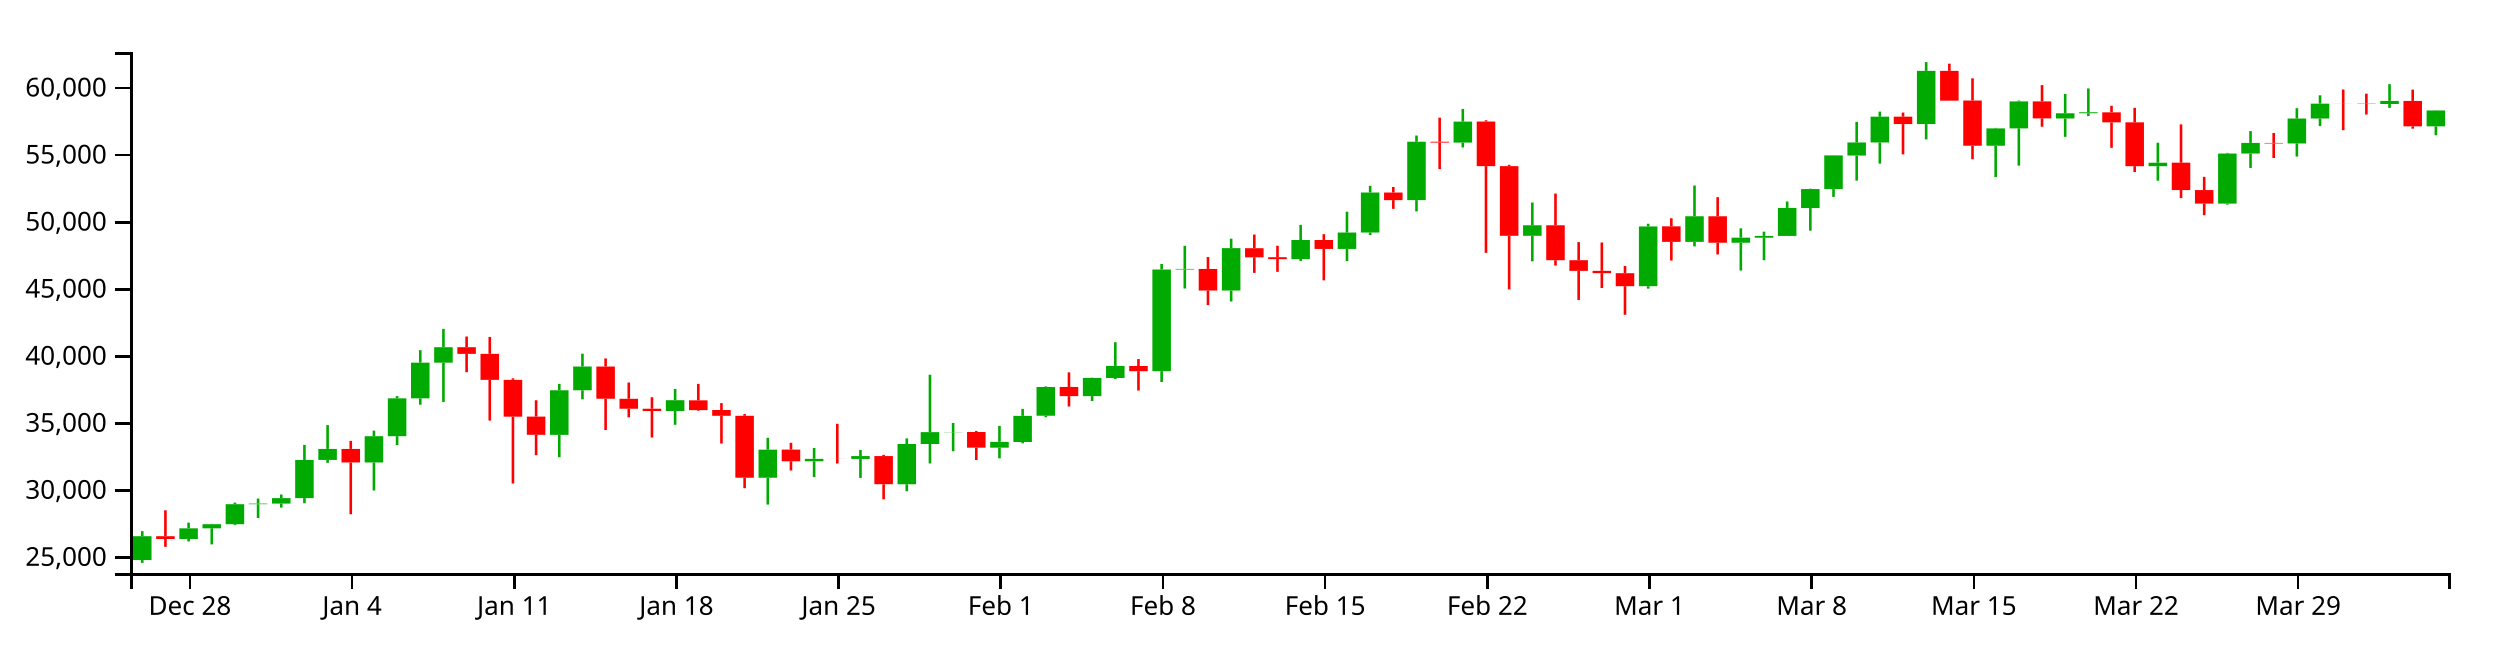
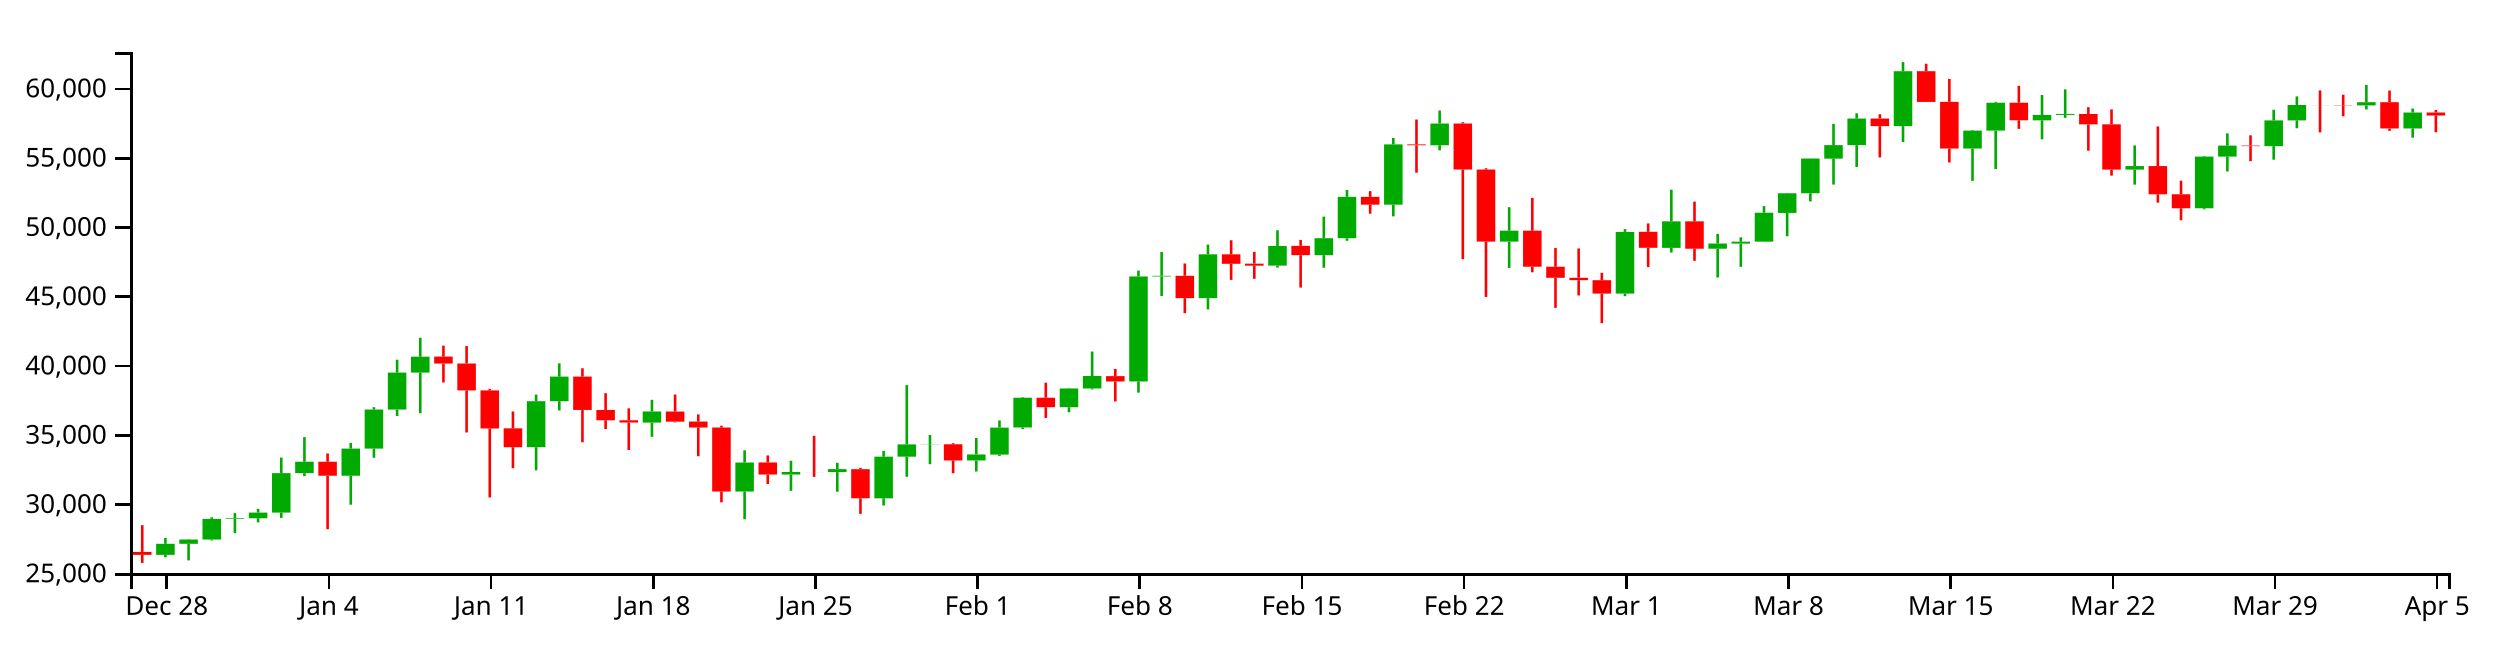
<svg xmlns="http://www.w3.org/2000/svg" version="1.1" width="960" height="250">
  <g transform="translate(50,20)">
    <style>.axis path,.axis line{fill:none;stroke:#000;shape-rendering:crispEdges;}path.candle{stroke:#000000;}path.candle.body{stroke-width:0;}path.candle.up{fill:#00AA00;stroke:#00AA00;}path.candle.down{fill:#FF0000;stroke:#FF0000;}</style>
    <g class="candlestick">
      <g class="data">
-         <path class="candle body up" d="M 1.068 195.06 l 7.117 0 L 8.185 185.889 l -7.117 0 L 1.068 195.06 M 18.86 186.98 l 7.117 0 L 25.978 182.871 l -7.117 0 L 18.86 186.98 M 27.757 182.871 l 7.117 0 L 34.874 181.297 l -7.117 0 L 27.757 182.871 M 36.653 181.297 l 7.117 0 L 43.77 173.621 l -7.117 0 L 36.653 181.297 M 45.55 173.621 l 7.117 0 L 52.667 173.374 l -7.117 0 L 45.55 173.621 M 54.446 173.374 l 7.117 0 L 61.563 171.272 l -7.117 0 L 54.446 173.374 M 63.343 171.272 l 7.117 0 L 70.46 156.613 l -7.117 0 L 63.343 171.272 M 72.239 156.623 l 7.117 0 L 79.356 152.382 l -7.117 0 L 72.239 156.623 M 90.032 157.584 l 7.117 0 L 97.149 147.492 l -7.117 0 L 90.032 157.584 M 98.928 147.492 l 7.117 0 L 106.046 132.971 l -7.117 0 L 98.928 147.492 M 107.825 132.971 l 7.117 0 L 114.942 119.258 l -7.117 0 L 107.825 132.971 M 116.721 119.257 l 7.117 0 L 123.838 113.333 l -7.117 0 L 116.721 119.257 M 161.204 146.979 l 7.117 0 L 168.321 129.871 l -7.117 0 L 161.204 146.979 M 170.1 129.871 l 7.117 0 L 177.217 120.74 l -7.117 0 L 170.1 129.871 M 205.686 137.834 l 7.117 0 L 212.803 133.682 l -7.117 0 L 205.686 137.834 M 241.271 163.443 l 7.117 0 L 248.389 152.664 l -7.117 0 L 241.271 163.443 M 259.064 157.13 l 7.117 0 L 266.182 156.193 l -7.117 0 L 259.064 157.13 M 276.857 156.223 l 7.117 0 L 283.974 155.123 l -7.117 0 L 276.857 156.223 M 294.65 165.966 l 7.117 0 L 301.767 150.503 l -7.117 0 L 294.65 165.966 M 303.547 150.486 l 7.117 0 L 310.664 145.934 l -7.117 0 L 303.547 150.486 M 312.443 145.964 l 7.117 0 L 319.56 145.879 l -7.117 0 L 312.443 145.964 M 330.236 151.903 l 7.117 0 L 337.353 149.671 l -7.117 0 L 330.236 151.903 M 339.132 149.719 l 7.117 0 L 346.25 139.682 l -7.117 0 L 339.132 149.719 M 348.029 139.648 l 7.117 0 L 355.146 128.597 l -7.117 0 L 348.029 139.648 M 365.822 132.11 l 7.117 0 L 372.939 125.139 l -7.117 0 L 365.822 132.11 M 374.718 125.144 l 7.117 0 L 381.835 120.522 l -7.117 0 L 374.718 125.144 M 392.511 122.536 l 7.117 0 L 399.628 83.506 l -7.117 0 L 392.511 122.536 M 401.407 83.506 l 7.117 0 L 408.525 83.272 l -7.117 0 L 401.407 83.506 M 419.2 91.577 l 7.117 0 L 426.317 75.295 l -7.117 0 L 419.2 91.577 M 445.89 79.48 l 7.117 0 L 453.007 72.162 l -7.117 0 L 445.89 79.48 M 463.683 75.595 l 7.117 0 L 470.8 69.301 l -7.117 0 L 463.683 75.595 M 472.579 69.301 l 7.117 0 L 479.696 53.923 l -7.117 0 L 472.579 69.301 M 490.372 56.843 l 7.117 0 L 497.489 34.425 l -7.117 0 L 490.372 56.843 M 508.165 34.758 l 7.117 0 L 515.282 26.687 l -7.117 0 L 508.165 34.758 M 534.854 70.549 l 7.117 0 L 541.971 66.506 l -7.117 0 L 534.854 70.549 M 579.336 89.896 l 7.117 0 L 586.453 66.965 l -7.117 0 L 579.336 89.896 M 597.129 72.889 l 7.117 0 L 604.246 63.039 l -7.117 0 L 597.129 72.889 M 614.922 73.211 l 7.117 0 L 622.039 71.267 l -7.117 0 L 614.922 73.211 M 623.818 71.292 l 7.117 0 L 630.936 70.595 l -7.117 0 L 623.818 71.292 M 632.715 70.595 l 7.117 0 L 639.832 59.834 l -7.117 0 L 632.715 70.595 M 641.611 59.899 l 7.117 0 L 648.729 52.607 l -7.117 0 L 641.611 59.899 M 650.508 52.607 l 7.117 0 L 657.625 39.685 l -7.117 0 L 650.508 52.607 M 659.404 39.736 l 7.117 0 L 666.521 34.705 l -7.117 0 L 659.404 39.736 M 668.301 34.705 l 7.117 0 L 675.418 24.809 l -7.117 0 L 668.301 34.705 M 686.094 27.649 l 7.117 0 L 693.211 7.222 l -7.117 0 L 686.094 27.649 M 712.783 35.974 l 7.117 0 L 719.9 29.302 l -7.117 0 L 712.783 35.974 M 721.679 29.302 l 7.117 0 L 728.796 18.94 l -7.117 0 L 721.679 29.302 M 739.472 25.49 l 7.117 0 L 746.589 23.487 l -7.117 0 L 739.472 25.49 M 748.369 23.487 l 7.117 0 L 755.486 23.115 l -7.117 0 L 748.369 23.487 M 775.058 43.811 l 7.117 0 L 782.175 42.484 l -7.117 0 L 775.058 43.811 M 801.747 58.176 l 7.117 0 L 808.864 38.958 l -7.117 0 L 801.747 58.176 M 810.644 38.958 l 7.117 0 L 817.761 34.882 l -7.117 0 L 810.644 38.958 M 828.437 35.086 l 7.117 0 L 835.554 25.519 l -7.117 0 L 828.437 35.086 M 837.333 25.519 l 7.117 0 L 844.45 19.797 l -7.117 0 L 837.333 25.519 M 864.022 19.931 l 7.117 0 L 871.14 18.749 l -7.117 0 L 864.022 19.931 M 881.815 28.523 l 7.117 0 L 888.932 22.414 l -7.117 0 L 881.815 28.523" />
-         <path class="candle body down" d="M 9.964 185.889 l 7.117 0 L 17.081 186.979 l -7.117 0 L 9.964 185.889 M 81.136 152.382 l 7.117 0 L 88.253 157.59 l -7.117 0 L 81.136 152.382 M 125.618 113.312 l 7.117 0 L 132.735 115.88 l -7.117 0 L 125.618 113.312 M 134.514 115.88 l 7.117 0 L 141.631 125.861 l -7.117 0 L 134.514 115.88 M 143.411 125.861 l 7.117 0 L 150.528 140 l -7.117 0 L 143.411 125.861 M 152.307 139.97 l 7.117 0 L 159.424 146.969 l -7.117 0 L 152.307 139.97 M 178.996 120.736 l 7.117 0 L 186.114 133.111 l -7.117 0 L 178.996 120.736 M 187.893 133.136 l 7.117 0 L 195.01 136.959 l -7.117 0 L 187.893 133.136 M 196.789 136.959 l 7.117 0 L 203.906 137.816 l -7.117 0 L 196.789 136.959 M 214.582 133.728 l 7.117 0 L 221.699 137.492 l -7.117 0 L 214.582 133.728 M 223.479 137.438 l 7.117 0 L 230.596 139.672 l -7.117 0 L 223.479 137.438 M 232.375 139.672 l 7.117 0 L 239.492 163.453 l -7.117 0 L 232.375 139.672 M 250.168 152.639 l 7.117 0 L 257.285 157.13 l -7.117 0 L 250.168 152.639 M 267.961 156.196 l 7.117 0 L 275.078 156.223 l -7.117 0 L 267.961 156.196 M 285.754 155.142 l 7.117 0 L 292.871 165.945 l -7.117 0 L 285.754 155.142 M 321.339 145.879 l 7.117 0 L 328.457 151.903 l -7.117 0 L 321.339 145.879 M 356.925 128.589 l 7.117 0 L 364.042 132.11 l -7.117 0 L 356.925 128.589 M 383.615 120.552 l 7.117 0 L 390.732 122.536 l -7.117 0 L 383.615 120.552 M 410.304 83.272 l 7.117 0 L 417.421 91.577 l -7.117 0 L 410.304 83.272 M 428.097 75.299 l 7.117 0 L 435.214 78.806 l -7.117 0 L 428.097 75.299 M 436.993 78.752 l 7.117 0 L 444.11 79.496 l -7.117 0 L 436.993 78.752 M 454.786 72.148 l 7.117 0 L 461.903 75.595 l -7.117 0 L 454.786 72.148 M 481.475 53.933 l 7.117 0 L 488.593 56.843 l -7.117 0 L 481.475 53.933 M 499.268 34.425 l 7.117 0 L 506.385 34.758 l -7.117 0 L 499.268 34.425 M 517.061 26.668 l 7.117 0 L 524.178 43.788 l -7.117 0 L 517.061 26.668 M 525.958 43.788 l 7.117 0 L 533.075 70.549 l -7.117 0 L 525.958 43.788 M 543.75 66.506 l 7.117 0 L 550.868 79.908 l -7.117 0 L 543.75 66.506 M 552.647 79.908 l 7.117 0 L 559.764 84.011 l -7.117 0 L 552.647 79.908 M 561.543 84.011 l 7.117 0 L 568.661 84.889 l -7.117 0 L 561.543 84.011 M 570.44 84.903 l 7.117 0 L 577.557 89.888 l -7.117 0 L 570.44 84.903 M 588.233 66.92 l 7.117 0 L 595.35 72.868 l -7.117 0 L 588.233 66.92 M 606.026 63.039 l 7.117 0 L 613.143 73.211 l -7.117 0 L 606.026 63.039 M 677.197 24.81 l 7.117 0 L 684.314 27.649 l -7.117 0 L 677.197 24.81 M 694.99 7.222 l 7.117 0 L 702.107 18.655 l -7.117 0 L 694.99 7.222 M 703.886 18.615 l 7.117 0 L 711.004 35.974 l -7.117 0 L 703.886 18.615 M 730.576 18.94 l 7.117 0 L 737.693 25.453 l -7.117 0 L 730.576 18.94 M 757.265 23.126 l 7.117 0 L 764.382 26.981 l -7.117 0 L 757.265 23.126 M 766.162 26.981 l 7.117 0 L 773.279 43.811 l -7.117 0 L 766.162 26.981 M 783.954 42.475 l 7.117 0 L 791.072 52.975 l -7.117 0 L 783.954 42.475 M 792.851 52.975 l 7.117 0 L 799.968 58.176 l -7.117 0 L 792.851 52.975 M 819.54 34.882 l 7.117 0 L 826.657 35.086 l -7.117 0 L 819.54 34.882 M 846.23 19.797 l 7.117 0 L 853.347 19.828 l -7.117 0 L 846.23 19.797 M 855.126 19.833 l 7.117 0 L 862.243 19.931 l -7.117 0 L 855.126 19.833 M 872.919 18.749 l 7.117 0 L 880.036 28.523 l -7.117 0 L 872.919 18.749" />
+         <path class="candle body up" d="M 9.964 193.06 l 7.117 0 L 17.081 188.815 l -7.117 0 L 9.964 193.06 M 18.86 188.815 l 7.117 0 L 25.978 187.189 l -7.117 0 L 18.86 188.815 M 27.757 187.189 l 7.117 0 L 34.874 179.258 l -7.117 0 L 27.757 187.189 M 36.653 179.258 l 7.117 0 L 43.77 179.002 l -7.117 0 L 36.653 179.258 M 45.55 179.002 l 7.117 0 L 52.667 176.831 l -7.117 0 L 45.55 179.002 M 54.446 176.831 l 7.117 0 L 61.563 161.685 l -7.117 0 L 54.446 176.831 M 63.343 161.695 l 7.117 0 L 70.46 157.313 l -7.117 0 L 63.343 161.695 M 81.136 162.689 l 7.117 0 L 88.253 152.261 l -7.117 0 L 81.136 162.689 M 90.032 152.261 l 7.117 0 L 97.149 137.258 l -7.117 0 L 90.032 152.261 M 98.928 137.258 l 7.117 0 L 106.046 123.09 l -7.117 0 L 98.928 137.258 M 107.825 123.089 l 7.117 0 L 114.942 116.968 l -7.117 0 L 107.825 123.089 M 152.307 151.731 l 7.117 0 L 159.424 134.055 l -7.117 0 L 152.307 151.731 M 161.204 134.055 l 7.117 0 L 168.321 124.621 l -7.117 0 L 161.204 134.055 M 196.789 142.283 l 7.117 0 L 203.906 137.993 l -7.117 0 L 196.789 142.283 M 232.375 168.742 l 7.117 0 L 239.492 157.605 l -7.117 0 L 232.375 168.742 M 250.168 162.219 l 7.117 0 L 257.285 161.251 l -7.117 0 L 250.168 162.219 M 267.961 161.282 l 7.117 0 L 275.078 160.145 l -7.117 0 L 267.961 161.282 M 285.754 171.348 l 7.117 0 L 292.871 155.372 l -7.117 0 L 285.754 171.348 M 294.65 155.355 l 7.117 0 L 301.767 150.651 l -7.117 0 L 294.65 155.355 M 303.547 150.683 l 7.117 0 L 310.664 150.594 l -7.117 0 L 303.547 150.683 M 321.339 156.819 l 7.117 0 L 328.457 154.513 l -7.117 0 L 321.339 156.819 M 330.236 154.562 l 7.117 0 L 337.353 144.192 l -7.117 0 L 330.236 154.562 M 339.132 144.157 l 7.117 0 L 346.25 132.738 l -7.117 0 L 339.132 144.157 M 356.925 136.368 l 7.117 0 L 364.042 129.166 l -7.117 0 L 356.925 136.368 M 365.822 129.171 l 7.117 0 L 372.939 124.395 l -7.117 0 L 365.822 129.171 M 383.615 126.477 l 7.117 0 L 390.732 86.151 l -7.117 0 L 383.615 126.477 M 392.511 86.151 l 7.117 0 L 399.628 85.909 l -7.117 0 L 392.511 86.151 M 410.304 94.49 l 7.117 0 L 417.421 77.667 l -7.117 0 L 410.304 94.49 M 436.993 81.991 l 7.117 0 L 444.11 74.43 l -7.117 0 L 436.993 81.991 M 454.786 77.978 l 7.117 0 L 461.903 71.474 l -7.117 0 L 454.786 77.978 M 463.683 71.474 l 7.117 0 L 470.8 55.585 l -7.117 0 L 463.683 71.474 M 481.475 58.603 l 7.117 0 L 488.593 35.44 l -7.117 0 L 481.475 58.603 M 499.268 35.785 l 7.117 0 L 506.385 27.445 l -7.117 0 L 499.268 35.785 M 525.958 72.764 l 7.117 0 L 533.075 68.586 l -7.117 0 L 525.958 72.764 M 570.44 92.753 l 7.117 0 L 577.557 69.061 l -7.117 0 L 570.44 92.753 M 588.233 75.181 l 7.117 0 L 595.35 65.004 l -7.117 0 L 588.233 75.181 M 606.026 75.514 l 7.117 0 L 613.143 73.505 l -7.117 0 L 606.026 75.514 M 614.922 73.531 l 7.117 0 L 622.039 72.811 l -7.117 0 L 614.922 73.531 M 623.818 72.811 l 7.117 0 L 630.936 61.693 l -7.117 0 L 623.818 72.811 M 632.715 61.76 l 7.117 0 L 639.832 54.226 l -7.117 0 L 632.715 61.76 M 641.611 54.226 l 7.117 0 L 648.729 40.875 l -7.117 0 L 641.611 54.226 M 650.508 40.927 l 7.117 0 L 657.625 35.729 l -7.117 0 L 650.508 40.927 M 659.404 35.729 l 7.117 0 L 666.521 25.505 l -7.117 0 L 659.404 35.729 M 677.197 28.439 l 7.117 0 L 684.314 7.334 l -7.117 0 L 677.197 28.439 M 703.886 37.04 l 7.117 0 L 711.004 30.147 l -7.117 0 L 703.886 37.04 M 712.783 30.147 l 7.117 0 L 719.9 19.441 l -7.117 0 L 712.783 30.147 M 730.576 26.209 l 7.117 0 L 737.693 24.139 l -7.117 0 L 730.576 26.209 M 739.472 24.139 l 7.117 0 L 746.589 23.754 l -7.117 0 L 739.472 24.139 M 766.162 45.138 l 7.117 0 L 773.279 43.767 l -7.117 0 L 766.162 45.138 M 792.851 59.98 l 7.117 0 L 799.968 40.124 l -7.117 0 L 792.851 59.98 M 801.747 40.124 l 7.117 0 L 808.864 35.913 l -7.117 0 L 801.747 40.124 M 819.54 36.123 l 7.117 0 L 826.657 26.238 l -7.117 0 L 819.54 36.123 M 828.437 26.238 l 7.117 0 L 835.554 20.326 l -7.117 0 L 828.437 26.238 M 855.126 20.465 l 7.117 0 L 862.243 19.244 l -7.117 0 L 855.126 20.465 M 872.919 29.343 l 7.117 0 L 880.036 23.224 l -7.117 0 L 872.919 29.343" />
+         <path class="candle body down" d="M 1.068 191.932 l 7.117 0 L 8.185 193.059 l -7.117 0 L 1.068 191.932 M 72.239 157.313 l 7.117 0 L 79.356 162.694 l -7.117 0 L 72.239 157.313 M 116.721 116.946 l 7.117 0 L 123.838 119.6 l -7.117 0 L 116.721 116.946 M 125.618 119.6 l 7.117 0 L 132.735 129.912 l -7.117 0 L 125.618 119.6 M 134.514 129.912 l 7.117 0 L 141.631 144.52 l -7.117 0 L 134.514 129.912 M 143.411 144.489 l 7.117 0 L 150.528 151.72 l -7.117 0 L 143.411 144.489 M 170.1 124.617 l 7.117 0 L 177.217 137.403 l -7.117 0 L 170.1 124.617 M 178.996 137.428 l 7.117 0 L 186.114 141.378 l -7.117 0 L 178.996 137.428 M 187.893 141.378 l 7.117 0 L 195.01 142.264 l -7.117 0 L 187.893 141.378 M 205.686 138.04 l 7.117 0 L 212.803 141.929 l -7.117 0 L 205.686 138.04 M 214.582 141.873 l 7.117 0 L 221.699 144.181 l -7.117 0 L 214.582 141.873 M 223.479 144.181 l 7.117 0 L 230.596 168.752 l -7.117 0 L 223.479 144.181 M 241.271 157.58 l 7.117 0 L 248.389 162.219 l -7.117 0 L 241.271 157.58 M 259.064 161.254 l 7.117 0 L 266.182 161.282 l -7.117 0 L 259.064 161.254 M 276.857 160.165 l 7.117 0 L 283.974 171.327 l -7.117 0 L 276.857 160.165 M 312.443 150.594 l 7.117 0 L 319.56 156.819 l -7.117 0 L 312.443 150.594 M 348.029 132.731 l 7.117 0 L 355.146 136.368 l -7.117 0 L 348.029 132.731 M 374.718 124.427 l 7.117 0 L 381.835 126.477 l -7.117 0 L 374.718 124.427 M 401.407 85.909 l 7.117 0 L 408.525 94.49 l -7.117 0 L 401.407 85.909 M 419.2 77.671 l 7.117 0 L 426.317 81.295 l -7.117 0 L 419.2 77.671 M 428.097 81.239 l 7.117 0 L 435.214 82.007 l -7.117 0 L 428.097 81.239 M 445.89 74.416 l 7.117 0 L 453.007 77.978 l -7.117 0 L 445.89 74.416 M 472.579 55.596 l 7.117 0 L 479.696 58.603 l -7.117 0 L 472.579 55.596 M 490.372 35.44 l 7.117 0 L 497.489 35.785 l -7.117 0 L 490.372 35.44 M 508.165 27.425 l 7.117 0 L 515.282 45.114 l -7.117 0 L 508.165 27.425 M 517.061 45.114 l 7.117 0 L 524.178 72.764 l -7.117 0 L 517.061 45.114 M 534.854 68.586 l 7.117 0 L 541.971 82.433 l -7.117 0 L 534.854 68.586 M 543.75 82.433 l 7.117 0 L 550.868 86.673 l -7.117 0 L 543.75 82.433 M 552.647 86.673 l 7.117 0 L 559.764 87.579 l -7.117 0 L 552.647 86.673 M 561.543 87.594 l 7.117 0 L 568.661 92.745 l -7.117 0 L 561.543 87.594 M 579.336 69.014 l 7.117 0 L 586.453 75.16 l -7.117 0 L 579.336 69.014 M 597.129 65.004 l 7.117 0 L 604.246 75.514 l -7.117 0 L 597.129 65.004 M 668.301 25.506 l 7.117 0 L 675.418 28.439 l -7.117 0 L 668.301 25.506 M 686.094 7.334 l 7.117 0 L 693.211 19.147 l -7.117 0 L 686.094 7.334 M 694.99 19.105 l 7.117 0 L 702.107 37.04 l -7.117 0 L 694.99 19.105 M 721.679 19.441 l 7.117 0 L 728.796 26.171 l -7.117 0 L 721.679 19.441 M 748.369 23.766 l 7.117 0 L 755.486 27.749 l -7.117 0 L 748.369 23.766 M 757.265 27.749 l 7.117 0 L 764.382 45.138 l -7.117 0 L 757.265 27.749 M 775.058 43.757 l 7.117 0 L 782.175 54.607 l -7.117 0 L 775.058 43.757 M 783.954 54.606 l 7.117 0 L 791.072 59.98 l -7.117 0 L 783.954 54.606 M 810.644 35.913 l 7.117 0 L 817.761 36.123 l -7.117 0 L 810.644 35.913 M 837.333 20.326 l 7.117 0 L 844.45 20.358 l -7.117 0 L 837.333 20.326 M 846.23 20.364 l 7.117 0 L 853.347 20.465 l -7.117 0 L 846.23 20.364 M 864.022 19.244 l 7.117 0 L 871.14 29.343 l -7.117 0 L 864.022 19.244 M 881.815 23.224 l 7.117 0 L 888.932 24.352 l -7.117 0 L 881.815 23.224" />
        <path class="candle body equal" />
-         <path class="candle wick up" d="M 4.626 183.965 L 4.626 185.889 M 4.626 195.06 L 4.626 196.154 M 22.419 180.705 L 22.419 182.871 M 22.419 186.98 L 22.419 187.909 M 31.315 181.168 L 31.315 181.297 M 31.315 182.871 L 31.315 189.047 M 40.212 173.001 L 40.212 173.621 M 40.212 181.297 L 40.212 181.632 M 49.108 171.436 L 49.108 173.374 M 49.108 173.621 L 49.108 178.903 M 58.005 169.891 L 58.005 171.272 M 58.005 173.374 L 58.005 174.914 M 66.901 150.837 L 66.901 156.613 M 66.901 171.272 L 66.901 173.256 M 75.798 143.225 L 75.798 152.382 M 75.798 156.623 L 75.798 157.722 M 93.591 145.379 L 93.591 147.492 M 93.591 157.584 L 93.591 168.346 M 102.487 132.097 L 102.487 132.971 M 102.487 147.492 L 102.487 150.899 M 111.383 114.455 L 111.383 119.258 M 111.383 132.971 L 111.383 135.388 M 120.28 106.293 L 120.28 113.333 M 120.28 119.257 L 120.28 134.358 M 164.762 127.406 L 164.762 129.871 M 164.762 146.979 L 164.762 155.575 M 173.659 115.82 L 173.659 120.74 M 173.659 129.871 L 173.659 133.322 M 209.244 129.364 L 209.244 133.682 M 209.244 137.834 L 209.244 143.113 M 244.83 148.126 L 244.83 152.664 M 244.83 163.443 L 244.83 173.753 M 262.623 152.016 L 262.623 156.193 M 262.623 157.13 L 262.623 163.196 M 280.416 152.784 L 280.416 155.123 M 280.416 156.223 L 280.416 163.519 M 298.209 148.345 L 298.209 150.503 M 298.209 165.966 L 298.209 168.644 M 307.105 123.895 L 307.105 145.934 M 307.105 150.486 L 307.105 157.967 M 316.002 142.428 L 316.002 145.879 M 316.002 145.964 L 316.002 153.283 M 333.794 143.539 L 333.794 149.671 M 333.794 151.903 L 333.794 156.007 M 342.691 137.014 L 342.691 139.682 M 342.691 149.719 L 342.691 150.229 M 351.587 128.371 L 351.587 128.597 M 351.587 139.648 L 351.587 140.217 M 369.38 125.037 L 369.38 125.139 M 369.38 132.11 L 369.38 133.998 M 378.277 111.414 L 378.277 120.522 M 378.277 125.144 L 378.277 125.522 M 396.07 81.346 L 396.07 83.506 M 396.07 122.536 L 396.07 126.691 M 404.966 74.405 L 404.966 83.272 M 404.966 83.506 L 404.966 90.787 M 422.759 71.642 L 422.759 75.295 M 422.759 91.577 L 422.759 95.767 M 449.448 66.345 L 449.448 72.162 M 449.448 79.48 L 449.448 80.214 M 467.241 61.289 L 467.241 69.301 M 467.241 75.595 L 467.241 80.269 M 476.138 51.353 L 476.138 53.923 M 476.138 69.301 L 476.138 70.261 M 493.93 32.046 L 493.93 34.425 M 493.93 56.843 L 493.93 61.181 M 511.723 21.825 L 511.723 26.687 M 511.723 34.758 L 511.723 36.631 M 538.413 57.758 L 538.413 66.506 M 538.413 70.549 L 538.413 80.345 M 582.895 65.92 L 582.895 66.965 M 582.895 89.896 L 582.895 90.841 M 600.688 51.243 L 600.688 63.039 M 600.688 72.889 L 600.688 74.619 M 618.481 67.676 L 618.481 71.267 M 618.481 73.211 L 618.481 83.892 M 627.377 68.958 L 627.377 70.595 M 627.377 71.292 L 627.377 79.927 M 636.273 57.371 L 636.273 59.834 M 636.273 70.595 L 636.273 70.595 M 645.17 52.465 L 645.17 52.607 M 645.17 59.899 L 645.17 68.574 M 654.066 39.631 L 654.066 39.685 M 654.066 52.607 L 654.066 55.624 M 662.963 26.794 L 662.963 34.705 M 662.963 39.736 L 662.963 49.364 M 671.859 22.869 L 671.859 24.809 M 671.859 34.705 L 671.859 42.835 M 689.652 3.846 L 689.652 7.222 M 689.652 27.649 L 689.652 33.538 M 716.341 29.109 L 716.341 29.302 M 716.341 35.974 L 716.341 47.992 M 725.238 18.622 L 725.238 18.94 M 725.238 29.302 L 725.238 43.603 M 743.031 16.082 L 743.031 23.487 M 743.031 25.49 L 743.031 32.546 M 751.927 13.96 L 751.927 23.115 M 751.927 23.487 L 751.927 24.567 M 778.617 34.811 L 778.617 42.484 M 778.617 43.811 L 778.617 49.389 M 805.306 38.712 L 805.306 38.958 M 805.306 58.176 L 805.306 58.584 M 814.202 30.334 L 814.202 34.882 M 814.202 38.958 L 814.202 44.497 M 831.995 21.552 L 831.995 25.519 M 831.995 35.086 L 831.995 40.12 M 840.892 16.597 L 840.892 19.797 M 840.892 25.519 L 840.892 28.424 M 867.581 12.312 L 867.581 18.749 M 867.581 19.931 L 867.581 21.434 M 885.374 22.357 L 885.374 22.414 M 885.374 28.523 L 885.374 31.943" style="stroke-width: 1px;" />
-         <path class="candle wick down" d="M 13.523 175.957 L 13.523 185.889 M 13.523 186.979 L 13.523 189.974 M 84.694 149.292 L 84.694 152.382 M 84.694 157.59 L 84.694 177.461 M 129.176 109.228 L 129.176 113.312 M 129.176 115.88 L 129.176 122.926 M 138.073 109.383 L 138.073 115.88 M 138.073 125.861 L 138.073 141.511 M 146.969 125.271 L 146.969 125.861 M 146.969 140 L 146.969 165.668 M 155.866 133.699 L 155.866 139.97 M 155.866 146.969 L 155.866 154.797 M 182.555 117.634 L 182.555 120.736 M 182.555 133.111 L 182.555 145.131 M 191.451 126.891 L 191.451 133.136 M 191.451 136.959 L 191.451 140.24 M 200.348 132.543 L 200.348 136.959 M 200.348 137.816 L 200.348 148.005 M 218.141 127.406 L 218.141 133.728 M 218.141 137.492 L 218.141 137.736 M 227.037 134.794 L 227.037 137.438 M 227.037 139.672 L 227.037 150.322 M 235.934 138.993 L 235.934 139.672 M 235.934 163.453 L 235.934 167.465 M 253.727 150.034 L 253.727 152.639 M 253.727 157.13 L 253.727 160.672 M 271.519 142.726 L 271.519 156.196 M 271.519 156.223 L 271.519 157.995 M 289.312 154.662 L 289.312 155.142 M 289.312 165.945 L 289.312 171.736 M 324.898 145.468 L 324.898 145.879 M 324.898 151.903 L 324.898 156.648 M 360.484 122.987 L 360.484 128.589 M 360.484 132.11 L 360.484 136.099 M 387.173 117.88 L 387.173 120.552 M 387.173 122.536 L 387.173 129.976 M 413.862 78.691 L 413.862 83.272 M 413.862 91.577 L 413.862 97.142 M 431.655 70.061 L 431.655 75.299 M 431.655 78.806 L 431.655 84.793 M 440.552 74.365 L 440.552 78.752 M 440.552 79.496 L 440.552 84.394 M 458.345 69.932 L 458.345 72.148 M 458.345 75.595 L 458.345 87.647 M 485.034 51.81 L 485.034 53.933 M 485.034 56.843 L 485.034 60.194 M 502.827 25.184 L 502.827 34.425 M 502.827 34.758 L 502.827 44.941 M 520.62 26.173 L 520.62 26.668 M 520.62 43.788 L 520.62 77.084 M 529.516 43.294 L 529.516 43.788 M 529.516 70.549 L 529.516 91.14 M 547.309 54.324 L 547.309 66.506 M 547.309 79.908 L 547.309 81.964 M 556.206 72.954 L 556.206 79.908 M 556.206 84.011 L 556.206 95.186 M 565.102 73.109 L 565.102 84.011 M 565.102 84.889 L 565.102 90.586 M 573.998 82.149 L 573.998 84.903 M 573.998 89.888 L 573.998 100.886 M 591.791 63.808 L 591.791 66.92 M 591.791 72.868 L 591.791 80.042 M 609.584 55.704 L 609.584 63.039 M 609.584 73.211 L 609.584 77.712 M 680.756 23.222 L 680.756 24.81 M 680.756 27.649 L 680.756 39.282 M 698.549 4.46 L 698.549 7.222 M 698.549 18.655 L 698.549 18.663 M 707.445 10.08 L 707.445 18.615 M 707.445 35.974 L 707.445 41.15 M 734.134 12.673 L 734.134 18.94 M 734.134 25.453 L 734.134 28.673 M 760.824 20.608 L 760.824 23.126 M 760.824 26.981 L 760.824 36.772 M 769.72 21.423 L 769.72 26.981 M 769.72 43.811 L 769.72 46.042 M 787.513 27.761 L 787.513 42.475 M 787.513 52.975 L 787.513 56.084 M 796.409 47.912 L 796.409 52.975 M 796.409 58.176 L 796.409 62.637 M 823.099 31.058 L 823.099 34.882 M 823.099 35.086 L 823.099 40.677 M 849.788 14.372 L 849.788 19.797 M 849.788 19.828 L 849.788 29.981 M 858.685 15.968 L 858.685 19.833 M 858.685 19.931 L 858.685 23.974 M 876.477 14.415 L 876.477 18.749 M 876.477 28.523 L 876.477 29.409" style="stroke-width: 1px;" />
+         <path class="candle wick up" d="M 13.523 186.577 L 13.523 188.815 M 13.523 193.06 L 13.523 194.02 M 22.419 187.056 L 22.419 187.189 M 22.419 188.815 L 22.419 195.196 M 31.315 178.617 L 31.315 179.258 M 31.315 187.189 L 31.315 187.534 M 40.212 177 L 40.212 179.002 M 40.212 179.258 L 40.212 184.715 M 49.108 175.404 L 49.108 176.831 M 49.108 179.002 L 49.108 180.593 M 58.005 155.717 L 58.005 161.685 M 58.005 176.831 L 58.005 178.88 M 66.901 147.853 L 66.901 157.313 M 66.901 161.695 L 66.901 162.831 M 84.694 150.077 L 84.694 152.261 M 84.694 162.689 L 84.694 173.807 M 93.591 136.355 L 93.591 137.258 M 93.591 152.261 L 93.591 155.781 M 102.487 118.127 L 102.487 123.09 M 102.487 137.258 L 102.487 139.756 M 111.383 109.694 L 111.383 116.968 M 111.383 123.089 L 111.383 138.691 M 155.866 131.509 L 155.866 134.055 M 155.866 151.731 L 155.866 160.612 M 164.762 119.537 L 164.762 124.621 M 164.762 134.055 L 164.762 137.621 M 200.348 133.531 L 200.348 137.993 M 200.348 142.283 L 200.348 147.736 M 235.934 152.916 L 235.934 157.605 M 235.934 168.742 L 235.934 179.394 M 253.727 156.936 L 253.727 161.251 M 253.727 162.219 L 253.727 168.487 M 271.519 157.729 L 271.519 160.145 M 271.519 161.282 L 271.519 168.82 M 289.312 153.142 L 289.312 155.372 M 289.312 171.348 L 289.312 174.115 M 298.209 127.88 L 298.209 150.651 M 298.209 155.355 L 298.209 163.084 M 307.105 147.029 L 307.105 150.594 M 307.105 150.683 L 307.105 158.245 M 324.898 148.177 L 324.898 154.513 M 324.898 156.819 L 324.898 161.058 M 333.794 141.435 L 333.794 144.192 M 333.794 154.562 L 333.794 155.089 M 342.691 132.506 L 342.691 132.738 M 342.691 144.157 L 342.691 144.744 M 360.484 129.06 L 360.484 129.166 M 360.484 136.368 L 360.484 138.319 M 369.38 114.985 L 369.38 124.395 M 369.38 129.171 L 369.38 129.562 M 387.173 83.919 L 387.173 86.151 M 387.173 126.477 L 387.173 130.77 M 396.07 76.748 L 396.07 85.909 M 396.07 86.151 L 396.07 93.673 M 413.862 73.892 L 413.862 77.667 M 413.862 94.49 L 413.862 98.819 M 440.552 68.42 L 440.552 74.43 M 440.552 81.991 L 440.552 82.75 M 458.345 63.196 L 458.345 71.474 M 458.345 77.978 L 458.345 82.806 M 467.241 52.93 L 467.241 55.585 M 467.241 71.474 L 467.241 72.466 M 485.034 32.982 L 485.034 35.44 M 485.034 58.603 L 485.034 63.085 M 502.827 22.421 L 502.827 27.445 M 502.827 35.785 L 502.827 37.719 M 529.516 59.548 L 529.516 68.586 M 529.516 72.764 L 529.516 82.885 M 573.998 67.981 L 573.998 69.061 M 573.998 92.753 L 573.998 93.73 M 591.791 52.817 L 591.791 65.004 M 591.791 75.181 L 591.791 76.969 M 609.584 69.795 L 609.584 73.505 M 609.584 75.514 L 609.584 86.55 M 618.481 71.12 L 618.481 72.811 M 618.481 73.531 L 618.481 82.453 M 627.377 59.148 L 627.377 61.693 M 627.377 72.811 L 627.377 72.811 M 636.273 54.079 L 636.273 54.226 M 636.273 61.76 L 636.273 70.723 M 645.17 40.819 L 645.17 40.875 M 645.17 54.226 L 645.17 57.343 M 654.066 27.556 L 654.066 35.729 M 654.066 40.927 L 654.066 50.875 M 662.963 23.5 L 662.963 25.505 M 662.963 35.729 L 662.963 44.129 M 680.756 3.846 L 680.756 7.334 M 680.756 28.439 L 680.756 34.523 M 707.445 29.947 L 707.445 30.147 M 707.445 37.04 L 707.445 49.458 M 716.341 19.112 L 716.341 19.441 M 716.341 30.147 L 716.341 44.923 M 734.134 16.488 L 734.134 24.139 M 734.134 26.209 L 734.134 33.499 M 743.031 14.296 L 743.031 23.754 M 743.031 24.139 L 743.031 25.255 M 769.72 35.839 L 769.72 43.767 M 769.72 45.138 L 769.72 50.902 M 796.409 39.869 L 796.409 40.124 M 796.409 59.98 L 796.409 60.401 M 805.306 31.213 L 805.306 35.913 M 805.306 40.124 L 805.306 45.847 M 823.099 22.139 L 823.099 26.238 M 823.099 36.123 L 823.099 41.324 M 831.995 17.02 L 831.995 20.326 M 831.995 26.238 L 831.995 29.24 M 858.685 12.593 L 858.685 19.244 M 858.685 20.465 L 858.685 22.018 M 876.477 21.676 L 876.477 23.224 M 876.477 29.343 L 876.477 32.875" style="stroke-width: 1px;" />
+         <path class="candle wick down" d="M 4.626 181.671 L 4.626 191.932 M 4.626 193.059 L 4.626 196.154 M 75.798 154.121 L 75.798 157.313 M 75.798 162.694 L 75.798 183.225 M 120.28 112.727 L 120.28 116.946 M 120.28 119.6 L 120.28 126.88 M 129.176 112.886 L 129.176 119.6 M 129.176 129.912 L 129.176 146.081 M 138.073 129.302 L 138.073 129.912 M 138.073 144.52 L 138.073 171.041 M 146.969 138.01 L 146.969 144.489 M 146.969 151.72 L 146.969 159.809 M 173.659 121.411 L 173.659 124.617 M 173.659 137.403 L 173.659 149.822 M 182.555 130.977 L 182.555 137.428 M 182.555 141.378 L 182.555 144.769 M 191.451 136.816 L 191.451 141.378 M 191.451 142.264 L 191.451 152.791 M 209.244 131.509 L 209.244 138.04 M 209.244 141.929 L 209.244 142.181 M 218.141 139.142 L 218.141 141.873 M 218.141 144.181 L 218.141 155.185 M 227.037 143.48 L 227.037 144.181 M 227.037 168.752 L 227.037 172.898 M 244.83 154.887 L 244.83 157.58 M 244.83 162.219 L 244.83 165.879 M 262.623 147.337 L 262.623 161.254 M 262.623 161.282 L 262.623 163.113 M 280.416 159.669 L 280.416 160.165 M 280.416 171.327 L 280.416 177.31 M 316.002 150.17 L 316.002 150.594 M 316.002 156.819 L 316.002 161.721 M 351.587 126.942 L 351.587 132.731 M 351.587 136.368 L 351.587 140.49 M 378.277 121.665 L 378.277 124.427 M 378.277 126.477 L 378.277 134.164 M 404.966 81.176 L 404.966 85.909 M 404.966 94.49 L 404.966 100.239 M 422.759 72.259 L 422.759 77.671 M 422.759 81.295 L 422.759 87.481 M 431.655 76.706 L 431.655 81.239 M 431.655 82.007 L 431.655 87.068 M 449.448 72.126 L 449.448 74.416 M 449.448 77.978 L 449.448 90.429 M 476.138 53.402 L 476.138 55.596 M 476.138 58.603 L 476.138 62.065 M 493.93 25.892 L 493.93 35.44 M 493.93 35.785 L 493.93 46.305 M 511.723 26.914 L 511.723 27.425 M 511.723 45.114 L 511.723 79.516 M 520.62 44.604 L 520.62 45.114 M 520.62 72.764 L 520.62 94.038 M 538.413 56 L 538.413 68.586 M 538.413 82.433 L 538.413 84.558 M 547.309 75.248 L 547.309 82.433 M 547.309 86.673 L 547.309 98.219 M 556.206 75.408 L 556.206 86.673 M 556.206 87.579 L 556.206 93.466 M 565.102 84.749 L 565.102 87.594 M 565.102 92.745 L 565.102 104.108 M 582.895 65.799 L 582.895 69.014 M 582.895 75.16 L 582.895 82.572 M 600.688 57.425 L 600.688 65.004 M 600.688 75.514 L 600.688 80.165 M 671.859 23.865 L 671.859 25.506 M 671.859 28.439 L 671.859 40.458 M 689.652 4.48 L 689.652 7.334 M 689.652 19.147 L 689.652 19.155 M 698.549 10.287 L 698.549 19.105 M 698.549 37.04 L 698.549 42.389 M 725.238 12.966 L 725.238 19.441 M 725.238 26.171 L 725.238 29.497 M 751.927 21.164 L 751.927 23.766 M 751.927 27.749 L 751.927 37.865 M 760.824 22.007 L 760.824 27.749 M 760.824 45.138 L 760.824 47.443 M 778.617 28.555 L 778.617 43.757 M 778.617 54.607 L 778.617 57.818 M 787.513 49.375 L 787.513 54.606 M 787.513 59.98 L 787.513 64.588 M 814.202 31.962 L 814.202 35.913 M 814.202 36.123 L 814.202 41.9 M 840.892 14.721 L 840.892 20.326 M 840.892 20.358 L 840.892 30.848 M 849.788 16.371 L 849.788 20.364 M 849.788 20.465 L 849.788 24.642 M 867.581 14.766 L 867.581 19.244 M 867.581 29.343 L 867.581 30.258 M 885.374 22.238 L 885.374 23.224 M 885.374 24.352 L 885.374 30.802" style="stroke-width: 1px;" />
        <path class="candle wick equal" style="stroke-width: 1px;" />
      </g>
    </g>
    <g class="x axis" transform="translate(0,200)" fill="none" font-size="10" font-family="sans-serif" text-anchor="middle">
      <path class="domain" stroke="#000" d="M0.5,6V0.5H890.5V6" />
-       <g class="tick" opacity="1" transform="translate(22.41903,0)">
+       <g class="tick" opacity="1" transform="translate(13.52259,0)">
        <line stroke="#000" y2="6" x1="0.5" x2="0.5" />
        <text fill="#000" y="9" x="0.5" dy="0.71em">Dec 28</text>
      </g>
-       <g class="tick" opacity="1" transform="translate(84.69412,0)">
+       <g class="tick" opacity="1" transform="translate(75.79768,0)">
        <line stroke="#000" y2="6" x1="0.5" x2="0.5" />
        <text fill="#000" y="9" x="0.5" dy="0.71em">Jan  4</text>
      </g>
-       <g class="tick" opacity="1" transform="translate(146.9692,0)">
+       <g class="tick" opacity="1" transform="translate(138.0728,0)">
        <line stroke="#000" y2="6" x1="0.5" x2="0.5" />
        <text fill="#000" y="9" x="0.5" dy="0.71em">Jan 11</text>
      </g>
-       <g class="tick" opacity="1" transform="translate(209.2443,0)">
+       <g class="tick" opacity="1" transform="translate(200.3479,0)">
        <line stroke="#000" y2="6" x1="0.5" x2="0.5" />
        <text fill="#000" y="9" x="0.5" dy="0.71em">Jan 18</text>
      </g>
-       <g class="tick" opacity="1" transform="translate(271.5194,0)">
+       <g class="tick" opacity="1" transform="translate(262.623,0)">
        <line stroke="#000" y2="6" x1="0.5" x2="0.5" />
        <text fill="#000" y="9" x="0.5" dy="0.71em">Jan 25</text>
      </g>
-       <g class="tick" opacity="1" transform="translate(333.7945,0)">
+       <g class="tick" opacity="1" transform="translate(324.898,0)">
        <line stroke="#000" y2="6" x1="0.5" x2="0.5" />
        <text fill="#000" y="9" x="0.5" dy="0.71em">Feb  1</text>
      </g>
-       <g class="tick" opacity="1" transform="translate(396.0696,0)">
+       <g class="tick" opacity="1" transform="translate(387.1731,0)">
        <line stroke="#000" y2="6" x1="0.5" x2="0.5" />
        <text fill="#000" y="9" x="0.5" dy="0.71em">Feb  8</text>
      </g>
-       <g class="tick" opacity="1" transform="translate(458.3447,0)">
+       <g class="tick" opacity="1" transform="translate(449.4482,0)">
        <line stroke="#000" y2="6" x1="0.5" x2="0.5" />
        <text fill="#000" y="9" x="0.5" dy="0.71em">Feb 15</text>
      </g>
-       <g class="tick" opacity="1" transform="translate(520.6198,0)">
+       <g class="tick" opacity="1" transform="translate(511.7233,0)">
        <line stroke="#000" y2="6" x1="0.5" x2="0.5" />
        <text fill="#000" y="9" x="0.5" dy="0.71em">Feb 22</text>
      </g>
-       <g class="tick" opacity="1" transform="translate(582.8948,0)">
+       <g class="tick" opacity="1" transform="translate(573.9984,0)">
        <line stroke="#000" y2="6" x1="0.5" x2="0.5" />
        <text fill="#000" y="9" x="0.5" dy="0.71em">Mar  1</text>
      </g>
-       <g class="tick" opacity="1" transform="translate(645.1699,0)">
+       <g class="tick" opacity="1" transform="translate(636.2735,0)">
        <line stroke="#000" y2="6" x1="0.5" x2="0.5" />
        <text fill="#000" y="9" x="0.5" dy="0.71em">Mar  8</text>
      </g>
-       <g class="tick" opacity="1" transform="translate(707.445,0)">
+       <g class="tick" opacity="1" transform="translate(698.5486,0)">
        <line stroke="#000" y2="6" x1="0.5" x2="0.5" />
        <text fill="#000" y="9" x="0.5" dy="0.71em">Mar 15</text>
      </g>
-       <g class="tick" opacity="1" transform="translate(769.7201,0)">
+       <g class="tick" opacity="1" transform="translate(760.8237,0)">
        <line stroke="#000" y2="6" x1="0.5" x2="0.5" />
        <text fill="#000" y="9" x="0.5" dy="0.71em">Mar 22</text>
      </g>
-       <g class="tick" opacity="1" transform="translate(831.9952,0)">
+       <g class="tick" opacity="1" transform="translate(823.0988,0)">
        <line stroke="#000" y2="6" x1="0.5" x2="0.5" />
        <text fill="#000" y="9" x="0.5" dy="0.71em">Mar 29</text>
+       </g>
+       <g class="tick" opacity="1" transform="translate(885.3739,0)">
+         <line stroke="#000" y2="6" x1="0.5" x2="0.5" />
+         <text fill="#000" y="9" x="0.5" dy="0.71em">Apr  5</text>
      </g>
    </g>
    <g class="y axis" fill="none" font-size="10" font-family="sans-serif" text-anchor="end">
      <path class="domain" stroke="#000" d="M-6,200.5H0.5V0.5H-6" />
-       <g class="tick" opacity="1" transform="translate(0,193.579)">
+       <g class="tick" opacity="1" transform="translate(0,199.8783)">
        <line stroke="#000" x2="-6" y1="0.5" y2="0.5" />
        <text fill="#000" x="-9" y="0.5" dy="0.32em">25,000</text>
      </g>
-       <g class="tick" opacity="1" transform="translate(0,167.8309)">
+       <g class="tick" opacity="1" transform="translate(0,173.2753)">
        <line stroke="#000" x2="-6" y1="0.5" y2="0.5" />
        <text fill="#000" x="-9" y="0.5" dy="0.32em">30,000</text>
      </g>
-       <g class="tick" opacity="1" transform="translate(0,142.0828)">
+       <g class="tick" opacity="1" transform="translate(0,146.6723)">
        <line stroke="#000" x2="-6" y1="0.5" y2="0.5" />
        <text fill="#000" x="-9" y="0.5" dy="0.32em">35,000</text>
      </g>
-       <g class="tick" opacity="1" transform="translate(0,116.3346)">
+       <g class="tick" opacity="1" transform="translate(0,120.0693)">
        <line stroke="#000" x2="-6" y1="0.5" y2="0.5" />
        <text fill="#000" x="-9" y="0.5" dy="0.32em">40,000</text>
      </g>
-       <g class="tick" opacity="1" transform="translate(0,90.58648)">
+       <g class="tick" opacity="1" transform="translate(0,93.46631)">
        <line stroke="#000" x2="-6" y1="0.5" y2="0.5" />
        <text fill="#000" x="-9" y="0.5" dy="0.32em">45,000</text>
      </g>
-       <g class="tick" opacity="1" transform="translate(0,64.83834)">
+       <g class="tick" opacity="1" transform="translate(0,66.86332)">
        <line stroke="#000" x2="-6" y1="0.5" y2="0.5" />
        <text fill="#000" x="-9" y="0.5" dy="0.32em">50,000</text>
      </g>
-       <g class="tick" opacity="1" transform="translate(0,39.0902)">
+       <g class="tick" opacity="1" transform="translate(0,40.26033)">
        <line stroke="#000" x2="-6" y1="0.5" y2="0.5" />
        <text fill="#000" x="-9" y="0.5" dy="0.32em">55,000</text>
      </g>
-       <g class="tick" opacity="1" transform="translate(0,13.34207)">
+       <g class="tick" opacity="1" transform="translate(0,13.65734)">
        <line stroke="#000" x2="-6" y1="0.5" y2="0.5" />
        <text fill="#000" x="-9" y="0.5" dy="0.32em">60,000</text>
      </g>
      <text transform="rotate(-90)" y="6" dy=".71em" style="text-anchor: end;">Price ($)</text>
    </g>
  </g>
</svg>
